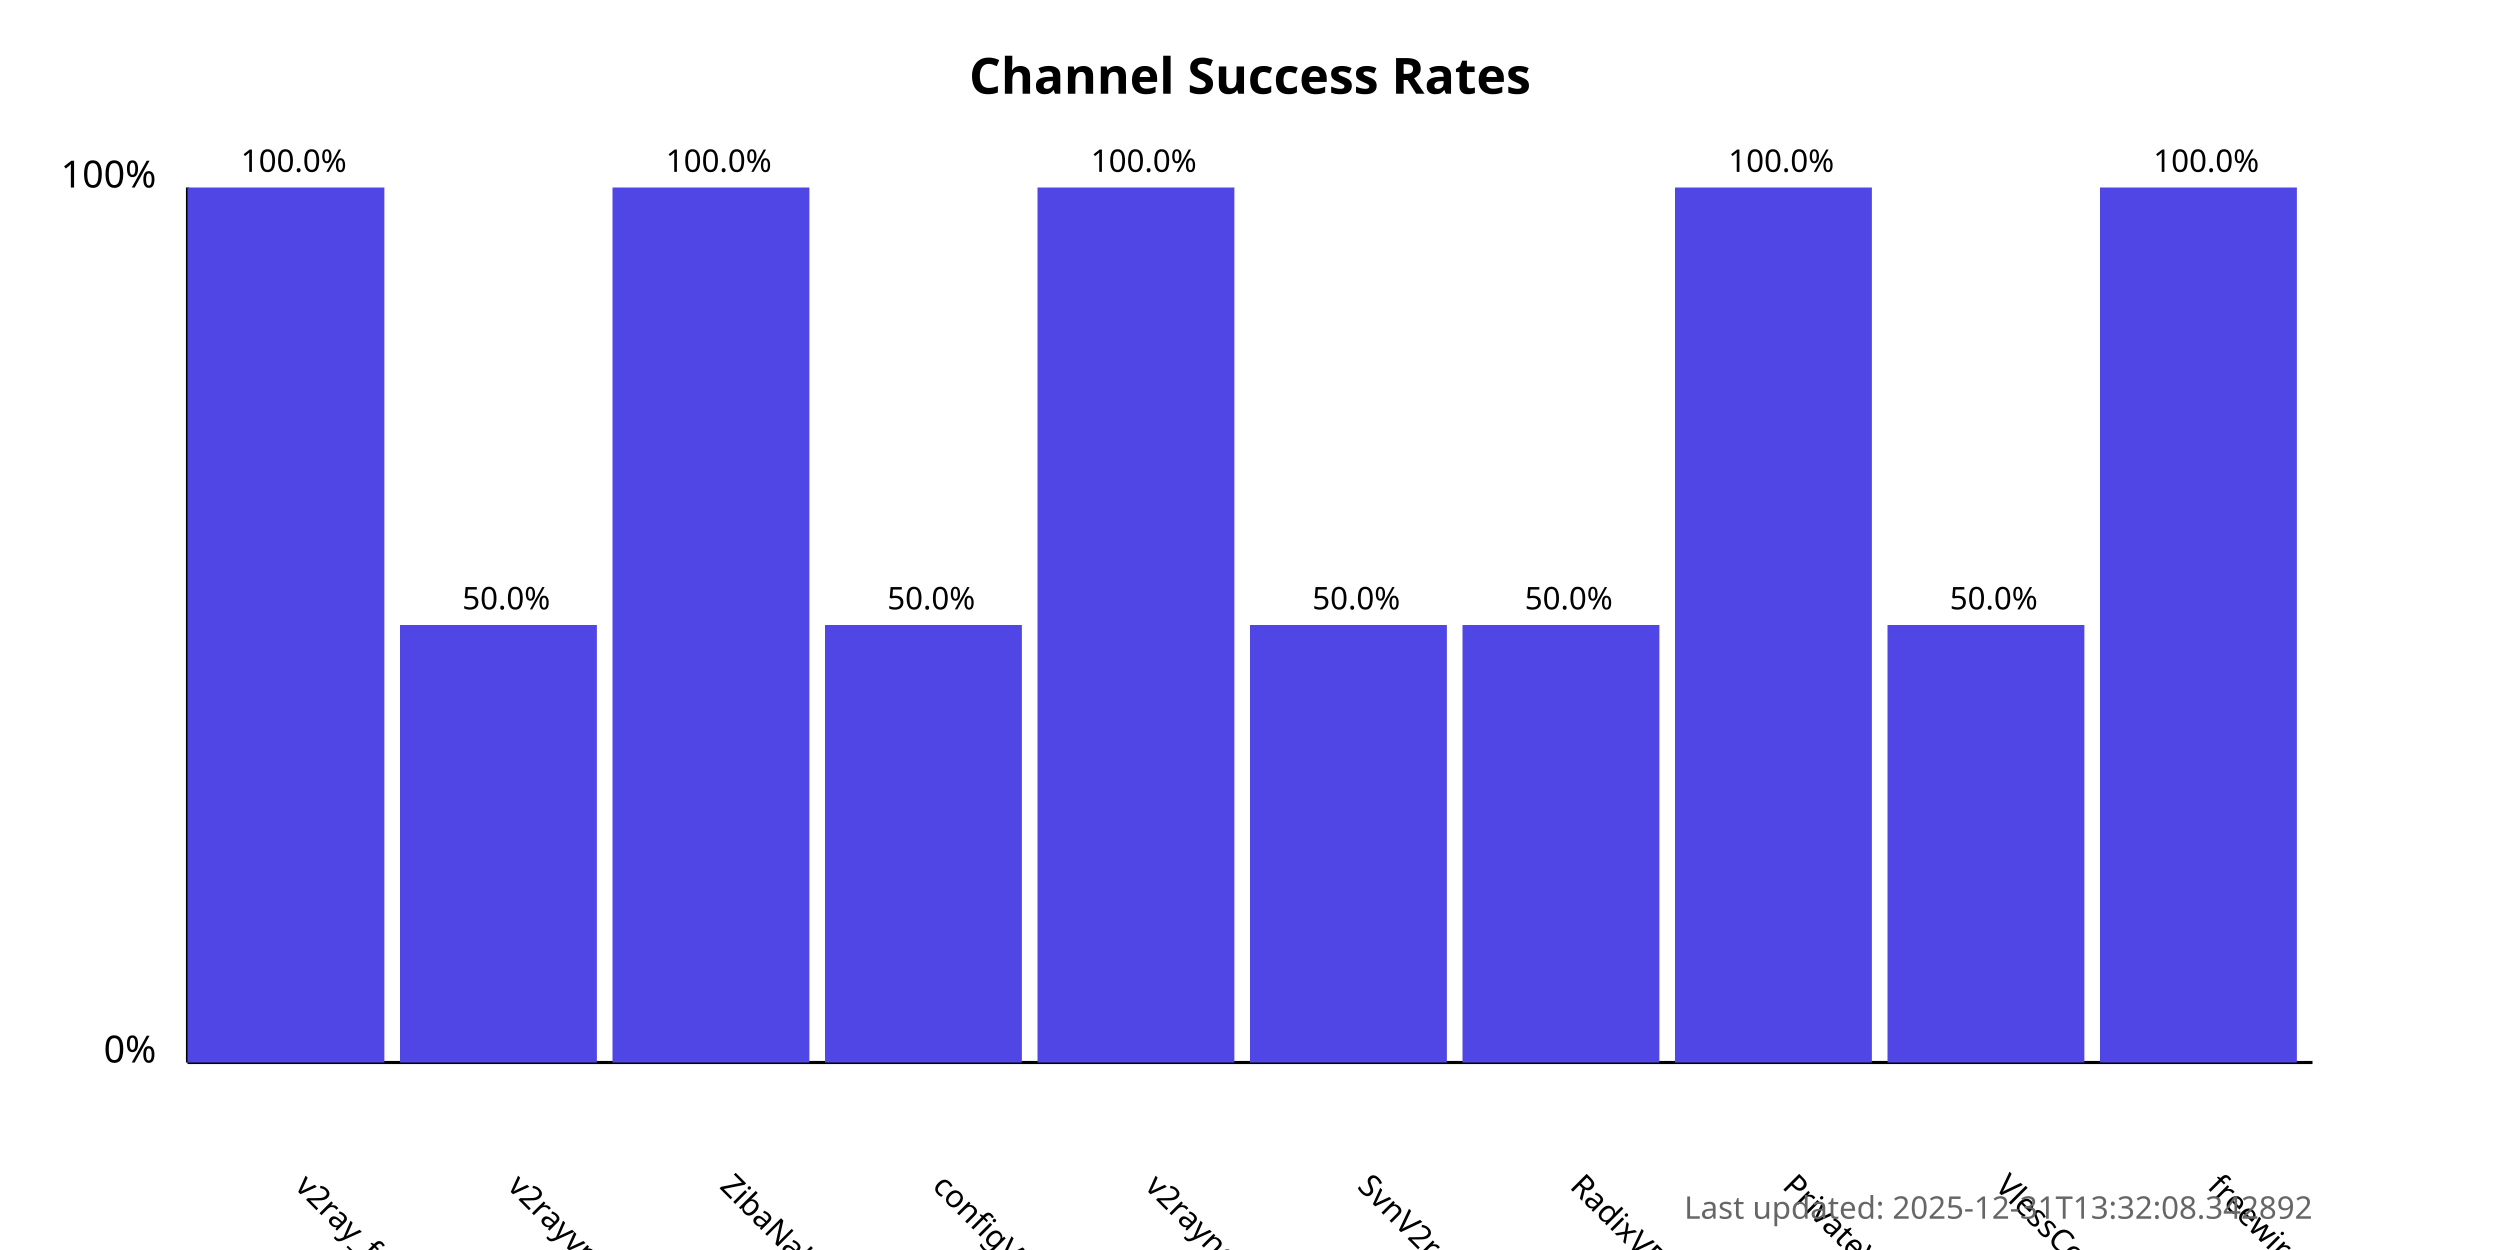
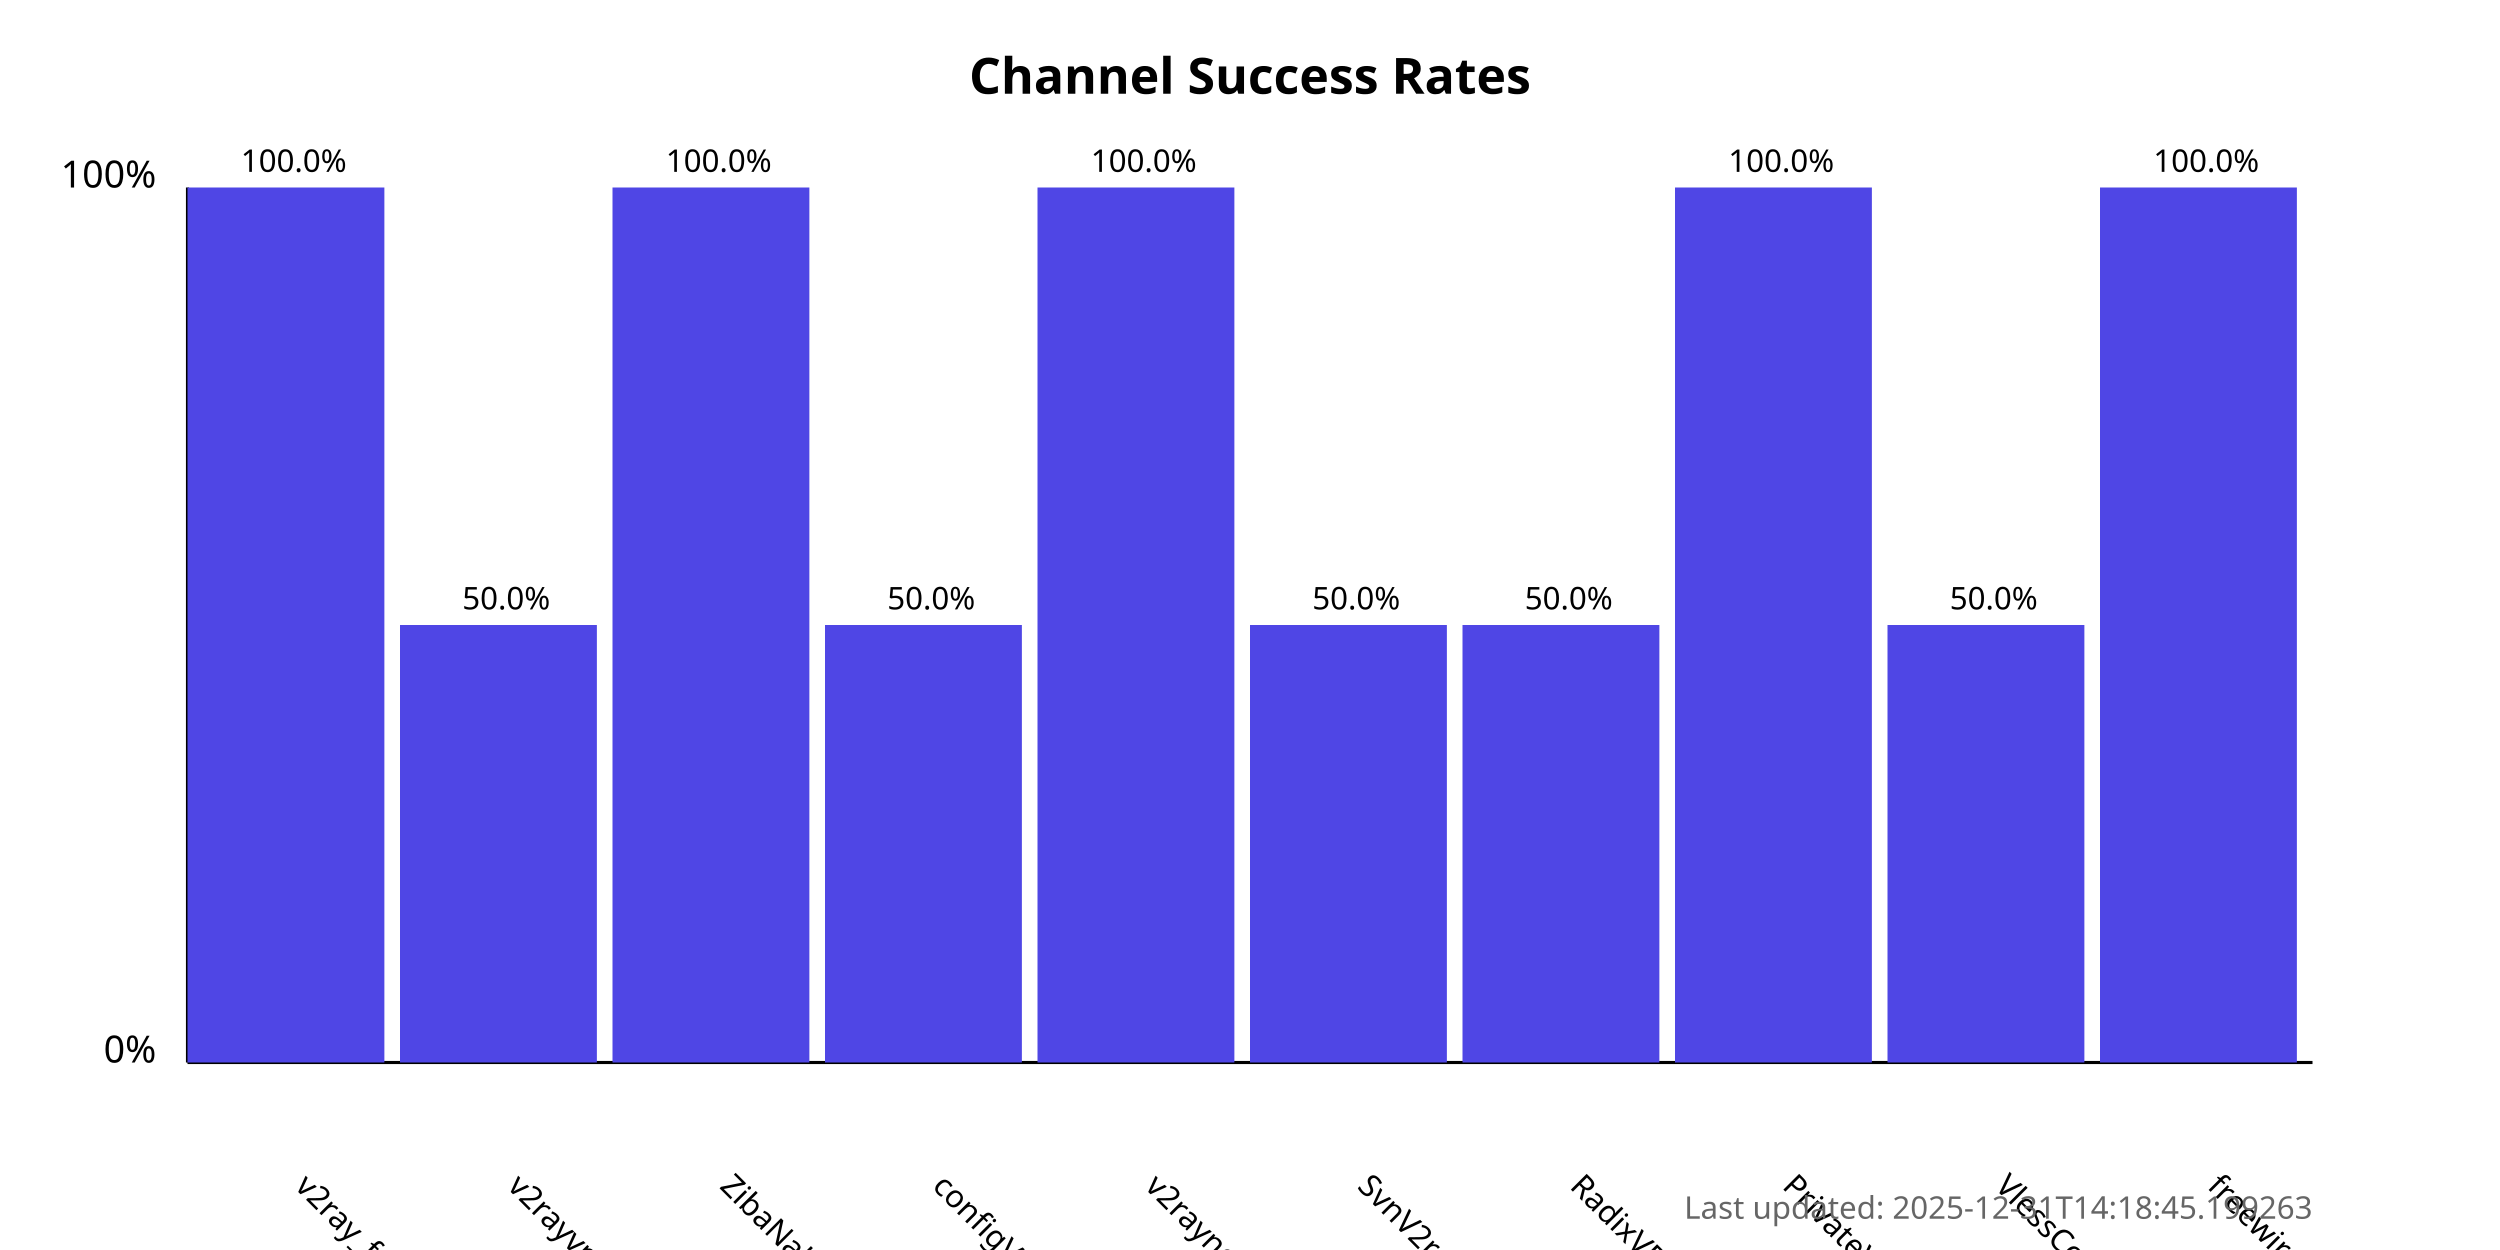
<svg xmlns="http://www.w3.org/2000/svg" width="800" height="400">
  <style>
            .chart-title { font: bold 16px sans-serif; }
            .axis-label { font: 12px sans-serif; }
            .tick-label { font: 10px sans-serif; }
            .bar { fill: #4f46e5; }
            .bar:hover { fill: #6366f1; }
            .timestamp { font: 10px sans-serif; fill: #666; }
        </style>
  <text x="400.0" y="30" text-anchor="middle" class="chart-title">
            Channel Success Rates
        </text>
  <line x1="60" y1="340" x2="60" y2="60" stroke="black" stroke-width="1" />
  <line x1="60" y1="340" x2="740" y2="340" stroke="black" stroke-width="1" />
  <text x="50" y="340" text-anchor="end" class="axis-label">0%</text>
  <text x="50" y="60" text-anchor="end" class="axis-label">100%</text>
  <g>
    <rect x="60" y="60.0" width="63.0" height="280.0" class="bar" />
    <text x="94.0" y="380" transform="rotate(45, 94.0, 380)" text-anchor="start" class="tick-label">
                v2ray_free_conf
            </text>
    <text x="94.0" y="55.0" text-anchor="middle" class="tick-label">
                100.0%
            </text>
  </g>
  <g>
    <rect x="128.0" y="200.0" width="63.0" height="140.0" class="bar" />
    <text x="162.0" y="380" transform="rotate(45, 162.0, 380)" text-anchor="start" class="tick-label">
                v2rayvpno
            </text>
    <text x="162.0" y="195.0" text-anchor="middle" class="tick-label">
                50.0%
            </text>
  </g>
  <g>
    <rect x="196.0" y="60.0" width="63.0" height="280.0" class="bar" />
    <text x="230.0" y="380" transform="rotate(45, 230.0, 380)" text-anchor="start" class="tick-label">
                ZibaNabz
            </text>
    <text x="230.0" y="55.0" text-anchor="middle" class="tick-label">
                100.0%
            </text>
  </g>
  <g>
    <rect x="264.0" y="200.0" width="63.0" height="140.0" class="bar" />
    <text x="298.0" y="380" transform="rotate(45, 298.0, 380)" text-anchor="start" class="tick-label">
                configV2rayForFree
            </text>
    <text x="298.0" y="195.0" text-anchor="middle" class="tick-label">
                50.0%
            </text>
  </g>
  <g>
    <rect x="332.0" y="60.0" width="63.0" height="280.0" class="bar" />
    <text x="366.0" y="380" transform="rotate(45, 366.0, 380)" text-anchor="start" class="tick-label">
                v2rayngvpn
            </text>
    <text x="366.0" y="55.0" text-anchor="middle" class="tick-label">
                100.0%
            </text>
  </g>
  <g>
    <rect x="400.0" y="200.0" width="63.0" height="140.0" class="bar" />
    <text x="434.0" y="380" transform="rotate(45, 434.0, 380)" text-anchor="start" class="tick-label">
                SvnV2ray
            </text>
    <text x="434.0" y="195.0" text-anchor="middle" class="tick-label">
                50.0%
            </text>
  </g>
  <g>
    <rect x="468.0" y="200.0" width="63.0" height="140.0" class="bar" />
    <text x="502.0" y="380" transform="rotate(45, 502.0, 380)" text-anchor="start" class="tick-label">
                RadixVPN
            </text>
    <text x="502.0" y="195.0" text-anchor="middle" class="tick-label">
                50.0%
            </text>
  </g>
  <g>
    <rect x="536.0" y="60.0" width="63.0" height="280.0" class="bar" />
    <text x="570.0" y="380" transform="rotate(45, 570.0, 380)" text-anchor="start" class="tick-label">
                PrivateVPNs
            </text>
    <text x="570.0" y="55.0" text-anchor="middle" class="tick-label">
                100.0%
            </text>
  </g>
  <g>
    <rect x="604.0" y="200.0" width="63.0" height="140.0" class="bar" />
    <text x="638.0" y="380" transform="rotate(45, 638.0, 380)" text-anchor="start" class="tick-label">
                VlessConfig
            </text>
    <text x="638.0" y="195.0" text-anchor="middle" class="tick-label">
                50.0%
            </text>
  </g>
  <g>
    <rect x="672.0" y="60.0" width="63.0" height="280.0" class="bar" />
    <text x="706.0" y="380" transform="rotate(45, 706.0, 380)" text-anchor="start" class="tick-label">
                freewireguard
            </text>
    <text x="706.0" y="55.0" text-anchor="middle" class="tick-label">
                100.0%
            </text>
  </g>
  <text x="740" y="390" text-anchor="end" class="timestamp">
-             Last updated: 2025-12-31T13:32:08.342892
+             Last updated: 2025-12-31T14:18:45.199263
        </text>
</svg>
